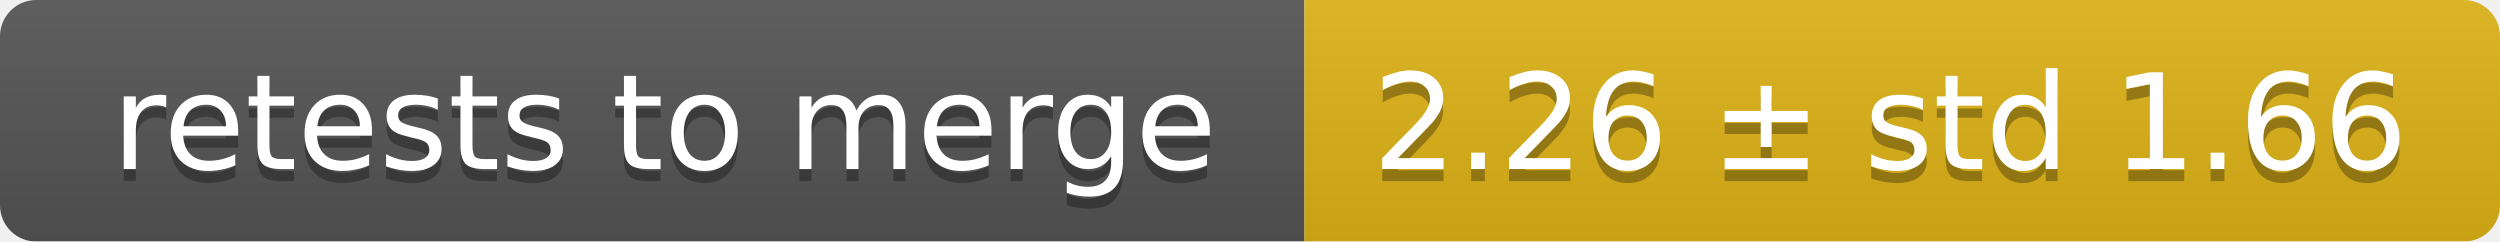
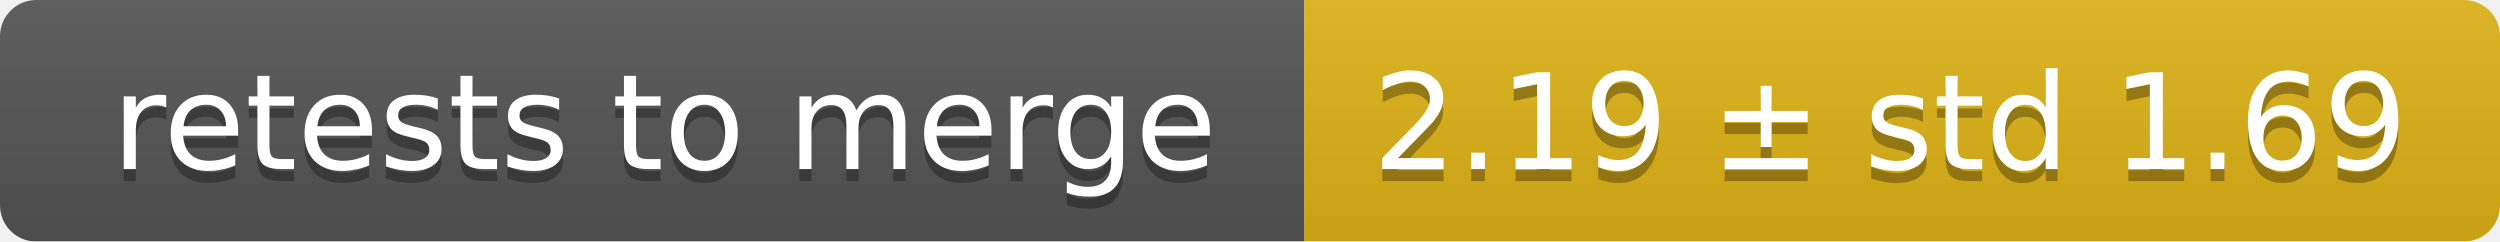
<svg xmlns="http://www.w3.org/2000/svg" width="207" height="20">
  <linearGradient id="smooth" x2="0" y2="100%">
    <stop offset="0" stop-color="#bbb" stop-opacity=".1" />
    <stop offset="1" stop-opacity=".1" />
  </linearGradient>
  <mask id="round">
    <rect width="207" height="20" rx="3" fill="#fff" />
  </mask>
  <g mask="url(#round)">
    <rect width="108" height="20" fill="#555" />
    <rect x="108" width="99" height="20" fill="#dfb317" />
    <rect width="207" height="20" fill="url(#smooth)" />
  </g>
  <g fill="#fff" text-anchor="middle" font-family="DejaVu Sans,Verdana,Geneva,sans-serif" font-size="11">
    <text x="55" y="15" fill="#010101" fill-opacity=".3">retests to merge</text>
    <text x="55" y="14">retests to merge</text>
-     <text x="156.5" y="15" fill="#010101" fill-opacity=".3">2.26 ± std 1.66</text>
-     <text x="156.5" y="14">2.26 ± std 1.66</text>
+     <text x="156.5" y="15" fill="#010101" fill-opacity=".3">2.19 ± std 1.69</text>
+     <text x="156.5" y="14">2.19 ± std 1.69</text>
  </g>
</svg>
